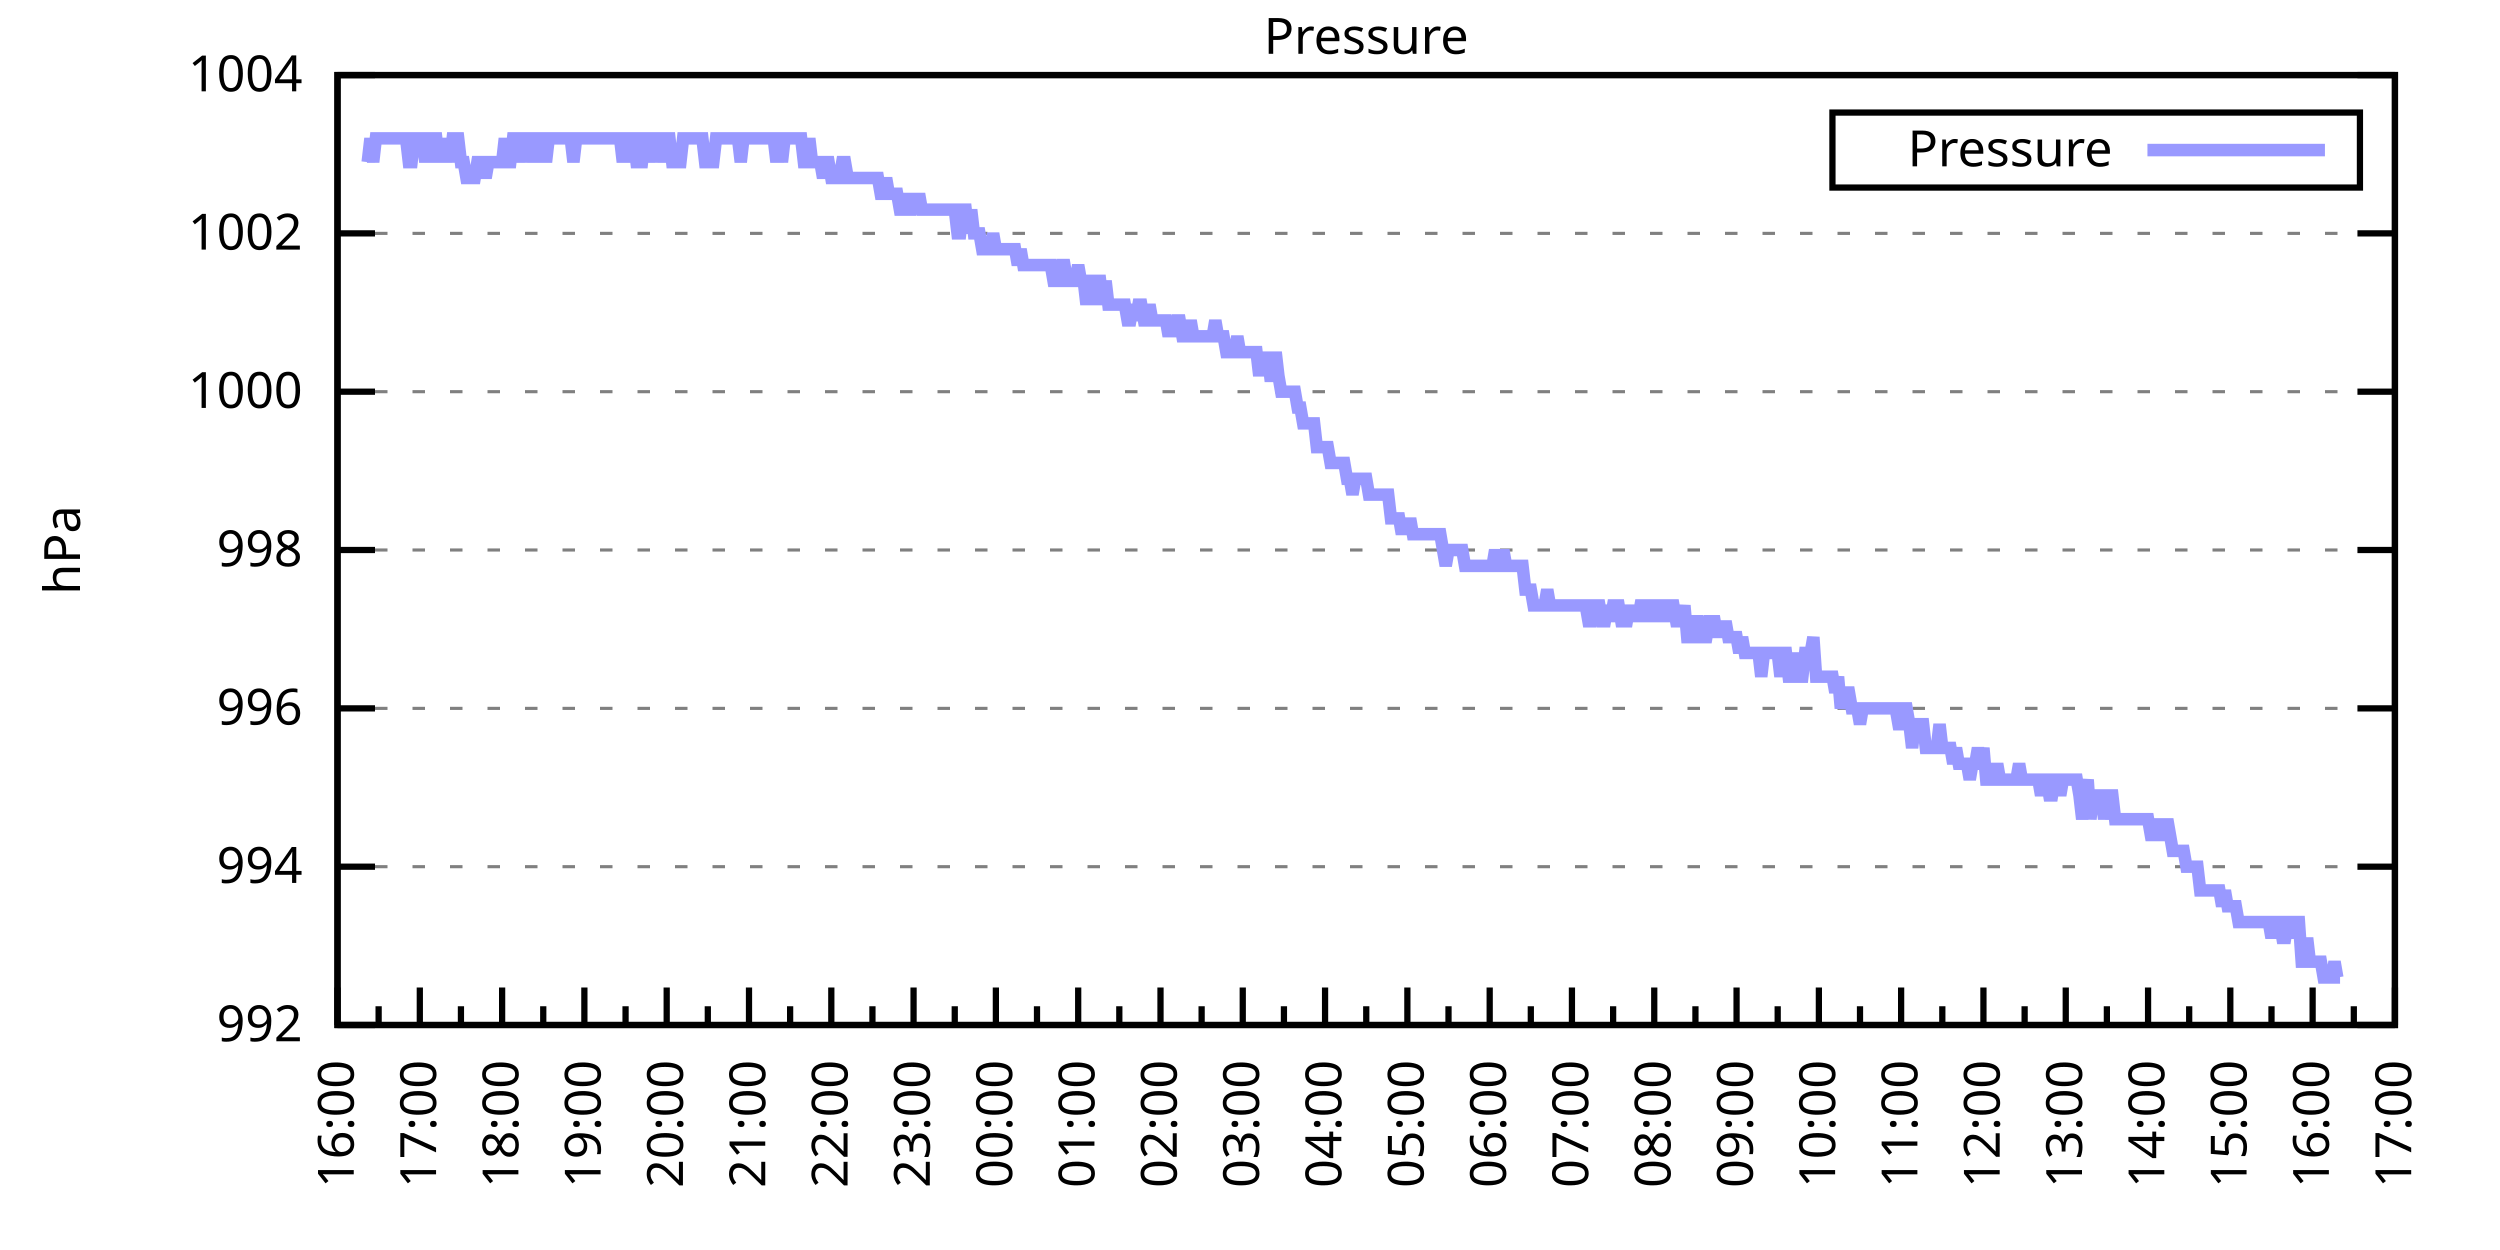
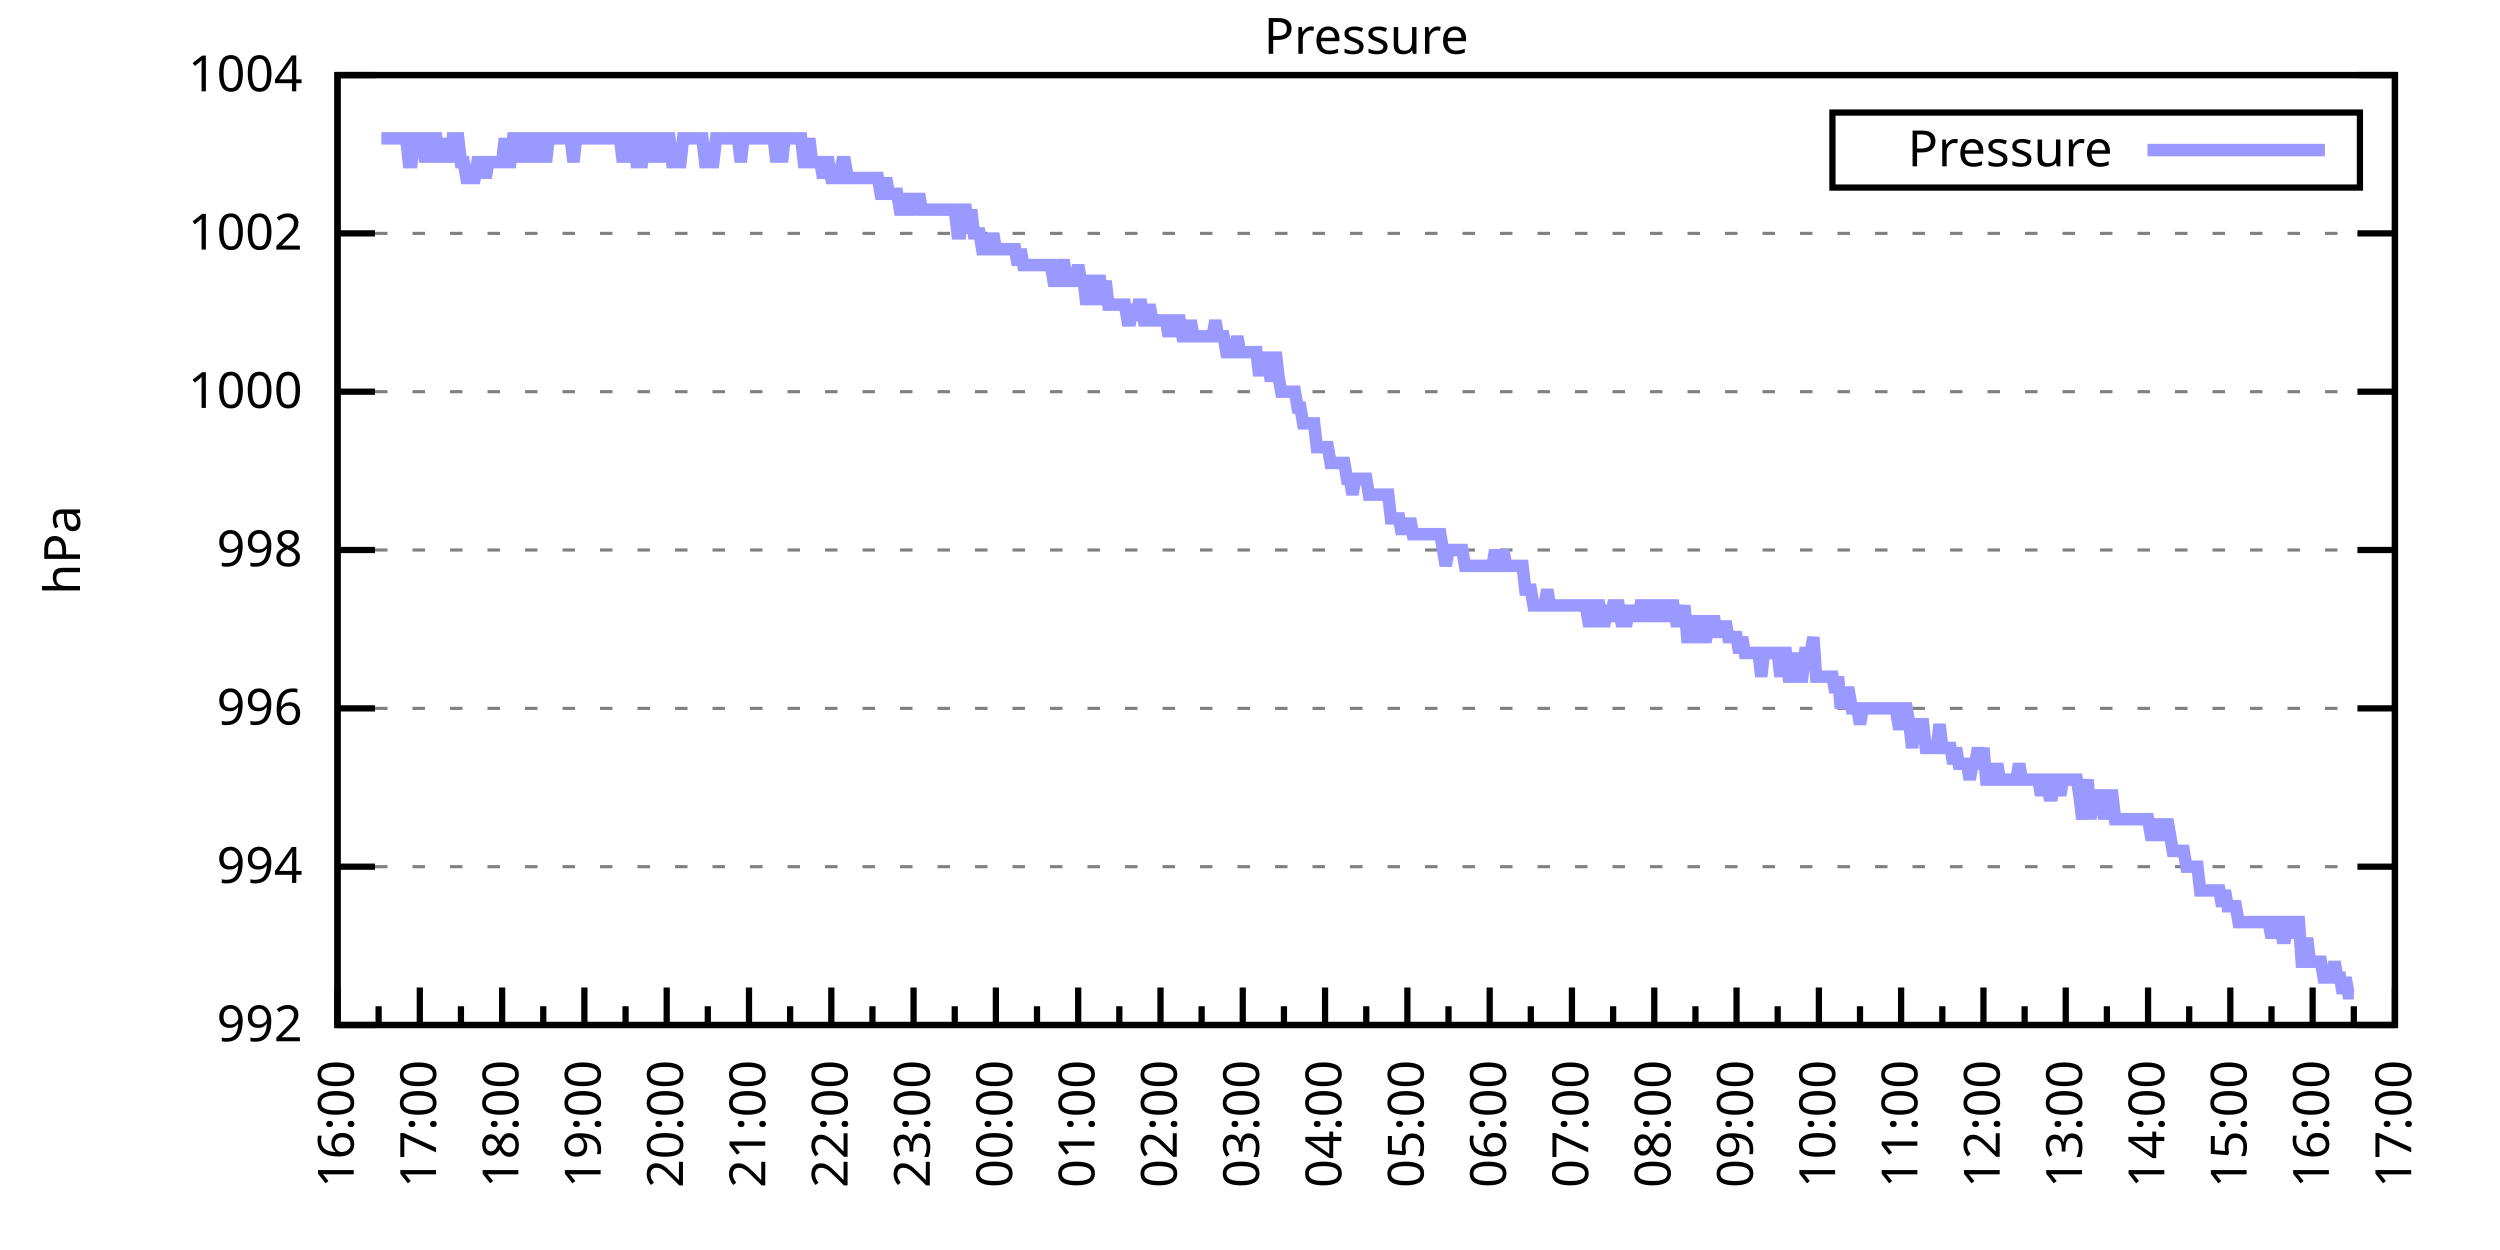
<svg xmlns="http://www.w3.org/2000/svg" xmlns:xlink="http://www.w3.org/1999/xlink" width="400" height="200" viewBox="0 0 400 200">
  <g id="gnuplot_canvas">
    <rect x="0" y="0" width="400" height="200" fill="none" />
    <defs>
      <circle id="gpDot" r="0.5" stroke-width="0.5" stroke="currentColor" />
      <path id="gpPt0" stroke-width="0.333" stroke="currentColor" d="M-1,0 h2 M0,-1 v2" />
      <path id="gpPt1" stroke-width="0.333" stroke="currentColor" d="M-1,-1 L1,1 M1,-1 L-1,1" />
      <path id="gpPt2" stroke-width="0.333" stroke="currentColor" d="M-1,0 L1,0 M0,-1 L0,1 M-1,-1 L1,1 M-1,1 L1,-1" />
      <rect id="gpPt3" stroke-width="0.333" stroke="currentColor" x="-1" y="-1" width="2" height="2" />
      <rect id="gpPt4" stroke-width="0.333" stroke="currentColor" fill="currentColor" x="-1" y="-1" width="2" height="2" />
      <circle id="gpPt5" stroke-width="0.333" stroke="currentColor" cx="0" cy="0" r="1" />
      <use xlink:href="#gpPt5" id="gpPt6" fill="currentColor" stroke="none" />
      <path id="gpPt7" stroke-width="0.333" stroke="currentColor" d="M0,-1.33 L-1.33,0.67 L1.33,0.67 z" />
      <use xlink:href="#gpPt7" id="gpPt8" fill="currentColor" stroke="none" />
      <use xlink:href="#gpPt7" id="gpPt9" stroke="currentColor" transform="rotate(180)" />
      <use xlink:href="#gpPt9" id="gpPt10" fill="currentColor" stroke="none" />
      <use xlink:href="#gpPt3" id="gpPt11" stroke="currentColor" transform="rotate(45)" />
      <use xlink:href="#gpPt11" id="gpPt12" fill="currentColor" stroke="none" />
      <path id="gpPt13" stroke-width="0.333" stroke="currentColor" d="M0,1.330 L1.265,0.411 L0.782,-1.067 L-0.782,-1.076 L-1.265,0.411 z" />
      <use xlink:href="#gpPt13" id="gpPt14" fill="currentColor" stroke="none" />
      <filter id="textbox" filterUnits="objectBoundingBox" x="0" y="0" height="1" width="1">
        <feFlood flood-color="white" flood-opacity="1" result="bgnd" />
        <feComposite in="SourceGraphic" in2="bgnd" operator="atop" />
      </filter>
      <filter id="greybox" filterUnits="objectBoundingBox" x="0" y="0" height="1" width="1">
        <feFlood flood-color="lightgrey" flood-opacity="1" result="grey" />
        <feComposite in="SourceGraphic" in2="grey" operator="atop" />
      </filter>
    </defs>
    <g fill="none" color="white" stroke="currentColor" stroke-width="1.00" stroke-linecap="butt" stroke-linejoin="miter">
</g>
    <g fill="none" color="black" stroke="currentColor" stroke-width="1.00" stroke-linecap="butt" stroke-linejoin="miter">
      <g stroke="none" shape-rendering="crispEdges">
        <polygon fill="rgb(255, 255, 255)" points="54.00,164.00 383.18,164.00 383.18,12.02 54.00,12.02 " />
      </g>
    </g>
    <g fill="none" color="black" stroke="currentColor" stroke-width="1.00" stroke-linecap="butt" stroke-linejoin="miter">
</g>
    <g fill="none" color="black" stroke="black" stroke-width="0.50" stroke-linecap="butt" stroke-linejoin="miter">
</g>
    <g fill="none" color="gray" stroke="currentColor" stroke-width="0.50" stroke-linecap="butt" stroke-linejoin="miter">
      <path stroke="gray" stroke-dasharray="2,4" class="gridline" d="M54.00,164.00 L383.19,164.00  " />
    </g>
    <g fill="none" color="gray" stroke="gray" stroke-width="1.00" stroke-linecap="butt" stroke-linejoin="miter">
</g>
    <g fill="none" color="black" stroke="currentColor" stroke-width="1.00" stroke-linecap="butt" stroke-linejoin="miter">
      <path stroke="black" d="M54.00,164.00 L60.00,164.00 M383.19,164.00 L377.19,164.00  " />
      <g transform="translate(48.40,166.60)" stroke="none" fill="black" font-family="Sans" font-size="8.00" text-anchor="end">
        <text>
          <tspan font-family="Sans"> 992</tspan>
        </text>
      </g>
    </g>
    <g fill="none" color="black" stroke="currentColor" stroke-width="1.00" stroke-linecap="butt" stroke-linejoin="miter">
</g>
    <g fill="none" color="black" stroke="black" stroke-width="0.50" stroke-linecap="butt" stroke-linejoin="miter">
</g>
    <g fill="none" color="gray" stroke="currentColor" stroke-width="0.50" stroke-linecap="butt" stroke-linejoin="miter">
      <path stroke="gray" stroke-dasharray="2,4" class="gridline" d="M54.00,138.67 L383.19,138.67  " />
    </g>
    <g fill="none" color="gray" stroke="gray" stroke-width="1.00" stroke-linecap="butt" stroke-linejoin="miter">
</g>
    <g fill="none" color="black" stroke="currentColor" stroke-width="1.00" stroke-linecap="butt" stroke-linejoin="miter">
      <path stroke="black" d="M54.00,138.67 L60.00,138.67 M383.19,138.67 L377.19,138.67  " />
      <g transform="translate(48.40,141.27)" stroke="none" fill="black" font-family="Sans" font-size="8.00" text-anchor="end">
        <text>
          <tspan font-family="Sans"> 994</tspan>
        </text>
      </g>
    </g>
    <g fill="none" color="black" stroke="currentColor" stroke-width="1.00" stroke-linecap="butt" stroke-linejoin="miter">
</g>
    <g fill="none" color="black" stroke="black" stroke-width="0.50" stroke-linecap="butt" stroke-linejoin="miter">
</g>
    <g fill="none" color="gray" stroke="currentColor" stroke-width="0.50" stroke-linecap="butt" stroke-linejoin="miter">
      <path stroke="gray" stroke-dasharray="2,4" class="gridline" d="M54.00,113.34 L383.19,113.34  " />
    </g>
    <g fill="none" color="gray" stroke="gray" stroke-width="1.00" stroke-linecap="butt" stroke-linejoin="miter">
</g>
    <g fill="none" color="black" stroke="currentColor" stroke-width="1.00" stroke-linecap="butt" stroke-linejoin="miter">
      <path stroke="black" d="M54.00,113.34 L60.00,113.34 M383.19,113.34 L377.19,113.34  " />
      <g transform="translate(48.40,115.94)" stroke="none" fill="black" font-family="Sans" font-size="8.00" text-anchor="end">
        <text>
          <tspan font-family="Sans"> 996</tspan>
        </text>
      </g>
    </g>
    <g fill="none" color="black" stroke="currentColor" stroke-width="1.00" stroke-linecap="butt" stroke-linejoin="miter">
</g>
    <g fill="none" color="black" stroke="black" stroke-width="0.50" stroke-linecap="butt" stroke-linejoin="miter">
</g>
    <g fill="none" color="gray" stroke="currentColor" stroke-width="0.50" stroke-linecap="butt" stroke-linejoin="miter">
      <path stroke="gray" stroke-dasharray="2,4" class="gridline" d="M54.00,88.00 L383.19,88.00  " />
    </g>
    <g fill="none" color="gray" stroke="gray" stroke-width="1.00" stroke-linecap="butt" stroke-linejoin="miter">
</g>
    <g fill="none" color="black" stroke="currentColor" stroke-width="1.00" stroke-linecap="butt" stroke-linejoin="miter">
      <path stroke="black" d="M54.00,88.00 L60.00,88.00 M383.19,88.00 L377.19,88.00  " />
      <g transform="translate(48.40,90.60)" stroke="none" fill="black" font-family="Sans" font-size="8.00" text-anchor="end">
        <text>
          <tspan font-family="Sans"> 998</tspan>
        </text>
      </g>
    </g>
    <g fill="none" color="black" stroke="currentColor" stroke-width="1.00" stroke-linecap="butt" stroke-linejoin="miter">
</g>
    <g fill="none" color="black" stroke="black" stroke-width="0.50" stroke-linecap="butt" stroke-linejoin="miter">
</g>
    <g fill="none" color="gray" stroke="currentColor" stroke-width="0.50" stroke-linecap="butt" stroke-linejoin="miter">
      <path stroke="gray" stroke-dasharray="2,4" class="gridline" d="M54.00,62.67 L383.19,62.67  " />
    </g>
    <g fill="none" color="gray" stroke="gray" stroke-width="1.00" stroke-linecap="butt" stroke-linejoin="miter">
</g>
    <g fill="none" color="black" stroke="currentColor" stroke-width="1.00" stroke-linecap="butt" stroke-linejoin="miter">
      <path stroke="black" d="M54.00,62.67 L60.00,62.67 M383.19,62.67 L377.19,62.67  " />
      <g transform="translate(48.40,65.27)" stroke="none" fill="black" font-family="Sans" font-size="8.00" text-anchor="end">
        <text>
          <tspan font-family="Sans"> 1000</tspan>
        </text>
      </g>
    </g>
    <g fill="none" color="black" stroke="currentColor" stroke-width="1.00" stroke-linecap="butt" stroke-linejoin="miter">
</g>
    <g fill="none" color="black" stroke="black" stroke-width="0.50" stroke-linecap="butt" stroke-linejoin="miter">
</g>
    <g fill="none" color="gray" stroke="currentColor" stroke-width="0.50" stroke-linecap="butt" stroke-linejoin="miter">
      <path stroke="gray" stroke-dasharray="2,4" class="gridline" d="M54.00,37.34 L383.19,37.34  " />
    </g>
    <g fill="none" color="gray" stroke="gray" stroke-width="1.00" stroke-linecap="butt" stroke-linejoin="miter">
</g>
    <g fill="none" color="black" stroke="currentColor" stroke-width="1.00" stroke-linecap="butt" stroke-linejoin="miter">
      <path stroke="black" d="M54.00,37.34 L60.00,37.34 M383.19,37.34 L377.19,37.34  " />
      <g transform="translate(48.40,39.94)" stroke="none" fill="black" font-family="Sans" font-size="8.00" text-anchor="end">
        <text>
          <tspan font-family="Sans"> 1002</tspan>
        </text>
      </g>
    </g>
    <g fill="none" color="black" stroke="currentColor" stroke-width="1.00" stroke-linecap="butt" stroke-linejoin="miter">
</g>
    <g fill="none" color="black" stroke="black" stroke-width="0.50" stroke-linecap="butt" stroke-linejoin="miter">
</g>
    <g fill="none" color="gray" stroke="currentColor" stroke-width="0.50" stroke-linecap="butt" stroke-linejoin="miter">
      <path stroke="gray" stroke-dasharray="2,4" class="gridline" d="M54.00,12.01 L383.19,12.01  " />
    </g>
    <g fill="none" color="gray" stroke="gray" stroke-width="1.00" stroke-linecap="butt" stroke-linejoin="miter">
</g>
    <g fill="none" color="black" stroke="currentColor" stroke-width="1.00" stroke-linecap="butt" stroke-linejoin="miter">
      <path stroke="black" d="M54.00,12.01 L60.00,12.01 M383.19,12.01 L377.19,12.01  " />
      <g transform="translate(48.40,14.61)" stroke="none" fill="black" font-family="Sans" font-size="8.00" text-anchor="end">
        <text>
          <tspan font-family="Sans"> 1004</tspan>
        </text>
      </g>
    </g>
    <g fill="none" color="black" stroke="currentColor" stroke-width="1.00" stroke-linecap="butt" stroke-linejoin="miter">
      <path stroke="black" d="M54.00,164.00 L54.00,158.00  " />
      <g transform="translate(56.60,169.60) rotate(270)" stroke="none" fill="black" font-family="Sans" font-size="8.00" text-anchor="end">
        <text>
          <tspan font-family="Sans">16:00</tspan>
        </text>
      </g>
    </g>
    <g fill="none" color="black" stroke="currentColor" stroke-width="1.00" stroke-linecap="butt" stroke-linejoin="miter">
      <path stroke="black" d="M60.58,164.00 L60.58,161.00 M67.17,164.00 L67.17,158.00  " />
      <g transform="translate(69.77,169.60) rotate(270)" stroke="none" fill="black" font-family="Sans" font-size="8.00" text-anchor="end">
        <text>
          <tspan font-family="Sans">17:00</tspan>
        </text>
      </g>
    </g>
    <g fill="none" color="black" stroke="currentColor" stroke-width="1.00" stroke-linecap="butt" stroke-linejoin="miter">
      <path stroke="black" d="M73.75,164.00 L73.75,161.00 M80.34,164.00 L80.34,158.00  " />
      <g transform="translate(82.94,169.60) rotate(270)" stroke="none" fill="black" font-family="Sans" font-size="8.00" text-anchor="end">
        <text>
          <tspan font-family="Sans">18:00</tspan>
        </text>
      </g>
    </g>
    <g fill="none" color="black" stroke="currentColor" stroke-width="1.00" stroke-linecap="butt" stroke-linejoin="miter">
      <path stroke="black" d="M86.92,164.00 L86.92,161.00 M93.50,164.00 L93.50,158.00  " />
      <g transform="translate(96.10,169.60) rotate(270)" stroke="none" fill="black" font-family="Sans" font-size="8.00" text-anchor="end">
        <text>
          <tspan font-family="Sans">19:00</tspan>
        </text>
      </g>
    </g>
    <g fill="none" color="black" stroke="currentColor" stroke-width="1.00" stroke-linecap="butt" stroke-linejoin="miter">
      <path stroke="black" d="M100.09,164.00 L100.09,161.00 M106.67,164.00 L106.67,158.00  " />
      <g transform="translate(109.27,169.60) rotate(270)" stroke="none" fill="black" font-family="Sans" font-size="8.00" text-anchor="end">
        <text>
          <tspan font-family="Sans">20:00</tspan>
        </text>
      </g>
    </g>
    <g fill="none" color="black" stroke="currentColor" stroke-width="1.00" stroke-linecap="butt" stroke-linejoin="miter">
      <path stroke="black" d="M113.25,164.00 L113.25,161.00 M119.84,164.00 L119.84,158.00  " />
      <g transform="translate(122.44,169.60) rotate(270)" stroke="none" fill="black" font-family="Sans" font-size="8.00" text-anchor="end">
        <text>
          <tspan font-family="Sans">21:00</tspan>
        </text>
      </g>
    </g>
    <g fill="none" color="black" stroke="currentColor" stroke-width="1.00" stroke-linecap="butt" stroke-linejoin="miter">
      <path stroke="black" d="M126.42,164.00 L126.42,161.00 M133.01,164.00 L133.01,158.00  " />
      <g transform="translate(135.61,169.60) rotate(270)" stroke="none" fill="black" font-family="Sans" font-size="8.00" text-anchor="end">
        <text>
          <tspan font-family="Sans">22:00</tspan>
        </text>
      </g>
    </g>
    <g fill="none" color="black" stroke="currentColor" stroke-width="1.00" stroke-linecap="butt" stroke-linejoin="miter">
      <path stroke="black" d="M139.59,164.00 L139.59,161.00 M146.17,164.00 L146.17,158.00  " />
      <g transform="translate(148.77,169.60) rotate(270)" stroke="none" fill="black" font-family="Sans" font-size="8.00" text-anchor="end">
        <text>
          <tspan font-family="Sans">23:00</tspan>
        </text>
      </g>
    </g>
    <g fill="none" color="black" stroke="currentColor" stroke-width="1.00" stroke-linecap="butt" stroke-linejoin="miter">
      <path stroke="black" d="M152.76,164.00 L152.76,161.00 M159.34,164.00 L159.34,158.00  " />
      <g transform="translate(161.94,169.60) rotate(270)" stroke="none" fill="black" font-family="Sans" font-size="8.00" text-anchor="end">
        <text>
          <tspan font-family="Sans">00:00</tspan>
        </text>
      </g>
    </g>
    <g fill="none" color="black" stroke="currentColor" stroke-width="1.00" stroke-linecap="butt" stroke-linejoin="miter">
      <path stroke="black" d="M165.92,164.00 L165.92,161.00 M172.51,164.00 L172.51,158.00  " />
      <g transform="translate(175.11,169.60) rotate(270)" stroke="none" fill="black" font-family="Sans" font-size="8.00" text-anchor="end">
        <text>
          <tspan font-family="Sans">01:00</tspan>
        </text>
      </g>
    </g>
    <g fill="none" color="black" stroke="currentColor" stroke-width="1.00" stroke-linecap="butt" stroke-linejoin="miter">
      <path stroke="black" d="M179.09,164.00 L179.09,161.00 M185.68,164.00 L185.68,158.00  " />
      <g transform="translate(188.28,169.60) rotate(270)" stroke="none" fill="black" font-family="Sans" font-size="8.00" text-anchor="end">
        <text>
          <tspan font-family="Sans">02:00</tspan>
        </text>
      </g>
    </g>
    <g fill="none" color="black" stroke="currentColor" stroke-width="1.00" stroke-linecap="butt" stroke-linejoin="miter">
      <path stroke="black" d="M192.26,164.00 L192.26,161.00 M198.84,164.00 L198.84,158.00  " />
      <g transform="translate(201.44,169.60) rotate(270)" stroke="none" fill="black" font-family="Sans" font-size="8.00" text-anchor="end">
        <text>
          <tspan font-family="Sans">03:00</tspan>
        </text>
      </g>
    </g>
    <g fill="none" color="black" stroke="currentColor" stroke-width="1.00" stroke-linecap="butt" stroke-linejoin="miter">
      <path stroke="black" d="M205.43,164.00 L205.43,161.00 M212.01,164.00 L212.01,158.00  " />
      <g transform="translate(214.61,169.60) rotate(270)" stroke="none" fill="black" font-family="Sans" font-size="8.00" text-anchor="end">
        <text>
          <tspan font-family="Sans">04:00</tspan>
        </text>
      </g>
    </g>
    <g fill="none" color="black" stroke="currentColor" stroke-width="1.00" stroke-linecap="butt" stroke-linejoin="miter">
      <path stroke="black" d="M218.60,164.00 L218.60,161.00 M225.18,164.00 L225.18,158.00  " />
      <g transform="translate(227.78,169.60) rotate(270)" stroke="none" fill="black" font-family="Sans" font-size="8.00" text-anchor="end">
        <text>
          <tspan font-family="Sans">05:00</tspan>
        </text>
      </g>
    </g>
    <g fill="none" color="black" stroke="currentColor" stroke-width="1.00" stroke-linecap="butt" stroke-linejoin="miter">
      <path stroke="black" d="M231.76,164.00 L231.76,161.00 M238.35,164.00 L238.35,158.00  " />
      <g transform="translate(240.95,169.60) rotate(270)" stroke="none" fill="black" font-family="Sans" font-size="8.00" text-anchor="end">
        <text>
          <tspan font-family="Sans">06:00</tspan>
        </text>
      </g>
    </g>
    <g fill="none" color="black" stroke="currentColor" stroke-width="1.00" stroke-linecap="butt" stroke-linejoin="miter">
      <path stroke="black" d="M244.93,164.00 L244.93,161.00 M251.51,164.00 L251.51,158.00  " />
      <g transform="translate(254.11,169.60) rotate(270)" stroke="none" fill="black" font-family="Sans" font-size="8.00" text-anchor="end">
        <text>
          <tspan font-family="Sans">07:00</tspan>
        </text>
      </g>
    </g>
    <g fill="none" color="black" stroke="currentColor" stroke-width="1.00" stroke-linecap="butt" stroke-linejoin="miter">
      <path stroke="black" d="M258.10,164.00 L258.10,161.00 M264.68,164.00 L264.68,158.00  " />
      <g transform="translate(267.28,169.60) rotate(270)" stroke="none" fill="black" font-family="Sans" font-size="8.00" text-anchor="end">
        <text>
          <tspan font-family="Sans">08:00</tspan>
        </text>
      </g>
    </g>
    <g fill="none" color="black" stroke="currentColor" stroke-width="1.00" stroke-linecap="butt" stroke-linejoin="miter">
      <path stroke="black" d="M271.27,164.00 L271.27,161.00 M277.85,164.00 L277.85,158.00  " />
      <g transform="translate(280.45,169.60) rotate(270)" stroke="none" fill="black" font-family="Sans" font-size="8.00" text-anchor="end">
        <text>
          <tspan font-family="Sans">09:00</tspan>
        </text>
      </g>
    </g>
    <g fill="none" color="black" stroke="currentColor" stroke-width="1.00" stroke-linecap="butt" stroke-linejoin="miter">
      <path stroke="black" d="M284.43,164.00 L284.43,161.00 M291.02,164.00 L291.02,158.00  " />
      <g transform="translate(293.62,169.60) rotate(270)" stroke="none" fill="black" font-family="Sans" font-size="8.00" text-anchor="end">
        <text>
          <tspan font-family="Sans">10:00</tspan>
        </text>
      </g>
    </g>
    <g fill="none" color="black" stroke="currentColor" stroke-width="1.00" stroke-linecap="butt" stroke-linejoin="miter">
      <path stroke="black" d="M297.60,164.00 L297.60,161.00 M304.18,164.00 L304.18,158.00  " />
      <g transform="translate(306.78,169.60) rotate(270)" stroke="none" fill="black" font-family="Sans" font-size="8.00" text-anchor="end">
        <text>
          <tspan font-family="Sans">11:00</tspan>
        </text>
      </g>
    </g>
    <g fill="none" color="black" stroke="currentColor" stroke-width="1.00" stroke-linecap="butt" stroke-linejoin="miter">
      <path stroke="black" d="M310.77,164.00 L310.77,161.00 M317.35,164.00 L317.35,158.00  " />
      <g transform="translate(319.95,169.60) rotate(270)" stroke="none" fill="black" font-family="Sans" font-size="8.00" text-anchor="end">
        <text>
          <tspan font-family="Sans">12:00</tspan>
        </text>
      </g>
    </g>
    <g fill="none" color="black" stroke="currentColor" stroke-width="1.00" stroke-linecap="butt" stroke-linejoin="miter">
      <path stroke="black" d="M323.94,164.00 L323.94,161.00 M330.52,164.00 L330.52,158.00  " />
      <g transform="translate(333.12,169.60) rotate(270)" stroke="none" fill="black" font-family="Sans" font-size="8.00" text-anchor="end">
        <text>
          <tspan font-family="Sans">13:00</tspan>
        </text>
      </g>
    </g>
    <g fill="none" color="black" stroke="currentColor" stroke-width="1.00" stroke-linecap="butt" stroke-linejoin="miter">
      <path stroke="black" d="M337.10,164.00 L337.10,161.00 M343.69,164.00 L343.69,158.00  " />
      <g transform="translate(346.29,169.60) rotate(270)" stroke="none" fill="black" font-family="Sans" font-size="8.00" text-anchor="end">
        <text>
          <tspan font-family="Sans">14:00</tspan>
        </text>
      </g>
    </g>
    <g fill="none" color="black" stroke="currentColor" stroke-width="1.00" stroke-linecap="butt" stroke-linejoin="miter">
      <path stroke="black" d="M350.27,164.00 L350.27,161.00 M356.85,164.00 L356.85,158.00  " />
      <g transform="translate(359.45,169.60) rotate(270)" stroke="none" fill="black" font-family="Sans" font-size="8.00" text-anchor="end">
        <text>
          <tspan font-family="Sans">15:00</tspan>
        </text>
      </g>
    </g>
    <g fill="none" color="black" stroke="currentColor" stroke-width="1.00" stroke-linecap="butt" stroke-linejoin="miter">
      <path stroke="black" d="M363.44,164.00 L363.44,161.00 M370.02,164.00 L370.02,158.00  " />
      <g transform="translate(372.62,169.60) rotate(270)" stroke="none" fill="black" font-family="Sans" font-size="8.00" text-anchor="end">
        <text>
          <tspan font-family="Sans">16:00</tspan>
        </text>
      </g>
    </g>
    <g fill="none" color="black" stroke="currentColor" stroke-width="1.00" stroke-linecap="butt" stroke-linejoin="miter">
      <path stroke="black" d="M376.61,164.00 L376.61,161.00 M383.19,164.00 L383.19,158.00  " />
      <g transform="translate(385.79,169.60) rotate(270)" stroke="none" fill="black" font-family="Sans" font-size="8.00" text-anchor="end">
        <text>
          <tspan font-family="Sans">17:00</tspan>
        </text>
      </g>
    </g>
    <g fill="none" color="black" stroke="currentColor" stroke-width="1.00" stroke-linecap="butt" stroke-linejoin="miter">
</g>
    <g fill="none" color="black" stroke="currentColor" stroke-width="1.00" stroke-linecap="butt" stroke-linejoin="miter">
      <path stroke="black" d="M54.00,12.01 L54.00,164.00 L383.19,164.00 L383.19,12.01 L54.00,12.01 Z  " />
    </g>
    <g fill="none" color="black" stroke="currentColor" stroke-width="1.00" stroke-linecap="butt" stroke-linejoin="miter">
      <g transform="translate(12.80,88.01) rotate(270)" stroke="none" fill="black" font-family="Sans" font-size="8.00" text-anchor="middle">
        <text>
          <tspan font-family="Sans">hPa</tspan>
        </text>
      </g>
    </g>
    <g fill="none" color="black" stroke="currentColor" stroke-width="1.00" stroke-linecap="butt" stroke-linejoin="miter">
</g>
    <g fill="none" color="black" stroke="currentColor" stroke-width="1.00" stroke-linecap="butt" stroke-linejoin="miter">
      <path stroke="black" d="M293.19,30.01 L293.19,18.01 L377.59,18.01 L377.59,30.01 L293.19,30.01 Z  " />
    </g>
    <g id="Pressure_plot_1">
      <g fill="none" color="white" stroke="black" stroke-width="2.00" stroke-linecap="butt" stroke-linejoin="miter">
</g>
      <g fill="none" color="black" stroke="currentColor" stroke-width="2.00" stroke-linecap="butt" stroke-linejoin="miter">
        <g transform="translate(337.99,26.61)" stroke="none" fill="black" font-family="Sans" font-size="8.00" text-anchor="end">
          <text>
            <tspan font-family="Sans">Pressure</tspan>
          </text>
        </g>
      </g>
      <g fill="none" color="black" stroke="currentColor" stroke-width="2.00" stroke-linecap="butt" stroke-linejoin="miter">
-         <path stroke="rgb(153, 153, 255)" d="M343.59,24.01 L371.99,24.01 M58.83,25.94 L59.27,22.14 L59.71,25.94 L60.14,22.14 L60.58,22.14 L61.02,22.14   L61.46,22.14 L61.90,22.14 L62.34,22.14 L62.78,22.14 L63.22,22.14 L63.66,22.14 L64.10,22.14 L64.53,22.14   L64.97,22.14 L65.41,25.94 L65.85,25.94 L66.29,22.14 L66.73,22.14 L67.17,22.14 L67.61,22.14 L68.05,25.94   L68.48,22.14 L68.92,25.94 L69.36,22.14 L69.80,22.14 L70.24,25.94 L70.68,22.14 L71.12,25.94 L71.56,22.14   L72.00,25.94 L72.43,22.14 L72.87,22.14 L73.31,22.14 L73.75,25.94 L74.19,25.94 L74.63,28.48 L75.07,28.48   L75.51,28.48 L75.95,28.48 L76.38,25.94 L76.82,25.94 L77.26,25.94 L77.70,28.48 L78.14,25.94 L78.58,25.94   L79.02,25.94 L79.46,25.94 L79.90,25.94 L80.34,25.94 L80.77,22.14 L81.21,25.94 L81.65,25.94 L82.09,22.14   L82.53,22.14 L82.97,25.94 L83.41,22.14 L83.85,22.14 L84.29,22.14 L84.72,25.94 L85.16,22.14 L85.60,22.14   L86.04,22.14 L86.48,25.94 L86.92,22.14 L87.36,25.94 L87.80,22.14 L88.24,22.14 L88.67,22.14 L89.11,22.14   L89.55,22.14 L89.99,22.14 L90.43,22.14 L90.87,22.14 L91.31,22.14 L91.75,25.94 L92.19,22.14 L92.62,22.14   L93.06,22.14 L93.50,22.14 L93.94,22.14 L94.38,22.14 L94.82,22.14 L95.26,22.14 L95.70,22.14 L96.14,22.14   L96.58,22.14 L97.01,22.14 L97.45,22.14 L97.89,22.14 L98.33,22.14 L98.77,22.14 L99.21,22.14 L99.65,25.94   L100.09,22.14 L100.53,25.94 L100.96,22.14 L101.40,22.14 L101.84,25.94 L102.28,25.94 L102.72,25.94 L103.16,22.14   L103.60,22.14 L104.04,22.14 L104.48,25.94 L104.91,22.14 L105.35,22.14 L105.79,22.14 L106.23,25.94 L106.67,22.14   L107.11,22.14 L107.55,25.94 L107.99,25.94 L108.43,25.94 L108.87,25.94 L109.30,22.14 L109.74,22.14 L110.18,22.14   L110.62,22.14 L111.06,22.14 L111.50,22.14 L111.94,22.14 L112.38,22.14 L112.82,25.94 L113.25,25.94 L113.69,25.94   L114.13,25.94 L114.57,22.14 L115.01,22.14 L115.45,22.14 L115.89,22.14 L116.33,22.14 L116.77,22.14 L117.20,22.14   L117.64,22.14 L118.08,22.14 L118.52,25.94 L118.96,22.14 L119.40,22.14 L119.84,22.14 L120.28,22.14 L120.72,22.14   L121.15,22.14 L121.59,22.14 L122.03,22.14 L122.47,22.14 L122.91,22.14 L123.35,22.14 L123.79,22.14 L124.23,25.94   L124.67,22.14 L125.11,25.94 L125.54,22.14 L125.98,22.14 L126.42,22.14 L126.86,22.14 L127.30,22.14 L127.74,22.14   L128.18,22.14 L128.62,25.94 L129.06,25.94 L129.49,22.14 L129.93,25.94 L130.37,25.94 L130.81,25.94 L131.25,25.94   L131.69,28.48 L132.13,25.94 L132.57,25.94 L133.01,28.48 L133.44,28.48 L133.88,28.48 L134.32,28.48 L134.76,25.94   L135.20,25.94 L135.64,28.48 L136.08,28.48 L136.52,28.48 L136.96,28.48 L137.39,28.48 L137.83,28.48 L138.27,28.48   L138.71,28.48 L139.15,28.48 L139.59,28.48 L140.03,28.48 L140.47,28.48 L140.91,31.01 L141.35,31.01 L141.78,28.48   L142.22,31.01 L142.66,31.01 L143.10,31.01 L143.54,31.01 L143.98,33.54 L144.42,33.54 L144.86,31.01 L145.30,33.54   L145.73,33.54 L146.17,31.01 L146.61,33.54 L147.05,31.01 L147.49,33.54 L147.93,33.54 L148.37,33.54 L148.81,33.54   L149.25,33.54 L149.68,33.54 L150.12,33.54 L150.56,33.54 L151.00,33.54 L151.44,33.54 L151.88,33.54 L152.32,33.54   L152.76,33.54 L153.20,37.34 L153.63,37.34 L154.07,33.54 L154.51,33.54 L154.95,37.34 L155.39,33.54 L155.83,37.34   L156.27,37.34 L156.71,37.34 L157.15,39.87 L157.59,39.87 L158.02,39.87 L158.46,39.87 L158.90,37.34 L159.34,39.87   L159.78,39.87 L160.22,39.87 L160.66,39.87 L161.10,39.87 L161.54,39.87 L161.97,39.87 L162.41,39.87 L162.85,42.41   L163.29,39.87 L163.73,42.41 L164.17,42.41 L164.61,42.41 L165.05,42.41 L165.49,42.41 L165.92,42.41 L166.36,42.41   L166.80,42.41 L167.24,42.41 L167.68,42.41 L168.12,42.41 L168.56,44.94 L169.00,44.94 L169.44,44.94 L169.87,42.41   L170.31,42.41 L170.75,44.94 L171.19,44.94 L171.63,44.94 L172.07,44.94 L172.51,42.41 L172.95,44.94 L173.39,44.94   L173.83,48.74 L174.26,44.94 L174.70,44.94 L175.14,48.74 L175.58,44.94 L176.02,44.94 L176.46,48.74 L176.90,44.94   L177.34,48.74 L177.78,48.74 L178.21,48.74 L178.65,48.74 L179.09,48.74 L179.53,48.74 L179.97,48.74 L180.41,51.27   L180.85,51.27 L181.29,48.74 L181.73,51.27 L182.16,48.74 L182.60,48.74 L183.04,51.27 L183.48,51.27 L183.92,48.74   L184.36,51.27 L184.80,51.27 L185.24,51.27 L185.68,51.27 L186.11,51.27 L186.55,51.27 L186.99,53.81 L187.43,51.27   L187.87,53.81 L188.31,51.27 L188.75,51.27 L189.19,53.81 L189.63,53.81 L190.07,53.81 L190.50,51.27 L190.94,53.81   L191.38,53.81 L191.82,53.81 L192.26,53.81 L192.70,53.81 L193.14,53.81 L193.58,53.81 L194.02,53.81 L194.45,51.27   L194.89,53.81 L195.33,53.81 L195.77,53.81 L196.21,56.34 L196.65,56.34 L197.09,56.34 L197.53,56.34 L197.97,53.81   L198.40,56.34 L198.84,56.34 L199.28,56.34 L199.72,56.34 L200.16,56.34 L200.60,56.34 L201.04,56.34 L201.48,60.14   L201.92,56.34 L202.35,60.14 L202.79,56.34 L203.23,60.14 L203.67,60.14 L204.11,56.34 L204.55,60.14 L204.99,62.67   L205.43,62.67 L205.87,62.67 L206.31,62.67 L206.74,62.67 L207.18,62.67 L207.62,65.21 L208.06,65.21 L208.50,67.74   L208.94,67.74 L209.38,67.74 L209.82,67.74 L210.26,67.74 L210.69,71.54 L211.13,71.54 L211.57,71.54 L212.01,71.54   L212.45,71.54 L212.89,74.07 L213.33,74.07 L213.77,74.07 L214.21,74.07 L214.64,74.07 L215.08,74.07 L215.52,76.61   L215.96,76.61 L216.40,79.14 L216.84,76.61 L217.28,76.61 L217.72,76.61 L218.16,76.61 L218.60,76.61 L219.03,79.14   L219.47,79.14 L219.91,79.14 L220.35,79.14 L220.79,79.14 L221.23,79.14 L221.67,79.14 L222.11,79.14 L222.55,82.94   L222.98,82.94 L223.42,82.94 L223.86,82.94 L224.30,85.47 L224.74,82.94 L225.18,85.47 L225.62,82.94 L226.06,85.47   L226.50,85.47 L226.93,85.47 L227.37,85.47 L227.81,85.47 L228.25,85.47 L228.69,85.47 L229.13,85.47 L229.57,85.47   L230.01,85.47 L230.45,85.47 L230.88,88.00 L231.32,90.54 L231.76,88.00 L232.20,88.00 L232.64,88.00 L233.08,88.00   L233.52,88.00 L233.96,88.00 L234.40,90.54 L234.84,90.54 L235.27,90.54 L235.71,90.54 L236.15,90.54 L236.59,90.54   L237.03,90.54 L237.47,90.54 L237.91,90.54 L238.35,90.54 L238.79,90.54 L239.22,88.00 L239.66,90.54 L240.10,90.54   L240.54,88.00 L240.98,90.54 L241.42,90.54 L241.86,90.54 L242.30,90.54 L242.74,90.54 L243.17,90.54 L243.61,90.54   L244.05,94.34 L244.49,94.34 L244.93,94.34 L245.37,96.87 L245.81,96.87 L246.25,96.87 L246.69,96.87 L247.12,96.87   L247.56,94.34 L248.00,96.87 L248.44,96.87 L248.88,96.87 L249.32,96.87 L249.76,96.87 L250.20,96.87 L250.64,96.87   L251.08,96.87 L251.51,96.87 L251.95,96.87 L252.39,96.87 L252.83,96.87 L253.27,96.87 L253.71,96.87 L254.15,99.40   L254.59,99.40 L255.03,96.87 L255.46,96.87 L255.90,96.87 L256.34,99.40 L256.78,99.40 L257.22,96.87 L257.66,99.40   L258.10,96.87 L258.54,96.87 L258.98,96.87 L259.41,99.40 L259.85,99.40 L260.29,99.40 L260.73,96.87 L261.17,99.40   L261.61,96.87 L262.05,99.40 L262.49,96.87 L262.93,96.87 L263.36,99.40 L263.80,96.87 L264.24,96.87 L264.68,96.87   L265.12,99.40 L265.56,96.87 L266.00,96.87 L266.44,99.40 L266.88,96.87 L267.32,96.87 L267.75,96.87 L268.19,99.40   L268.63,99.40 L269.07,99.40 L269.51,96.87 L269.95,101.94 L270.39,101.94 L270.83,101.94 L271.27,99.40 L271.70,99.40   L272.14,101.94 L272.58,101.94 L273.02,101.94 L273.46,99.40 L273.90,99.40 L274.34,99.40 L274.78,101.94 L275.22,99.40   L275.65,101.94 L276.09,99.40 L276.53,101.94 L276.97,101.94 L277.41,101.94 L277.85,101.94 L278.29,104.47 L278.73,101.94   L279.17,104.47 L279.60,104.47 L280.04,104.47 L280.48,104.47 L280.92,104.47 L281.36,104.47 L281.80,108.27 L282.24,104.47   L282.68,104.47 L283.12,104.47 L283.56,104.47 L283.99,104.47 L284.43,104.47 L284.87,108.27 L285.31,104.47 L285.75,104.47   L286.19,108.27 L286.63,108.27 L287.07,104.47 L287.51,108.27 L287.94,108.27 L288.38,108.27 L288.82,104.47 L289.26,104.47   L289.70,104.47 L290.14,101.94 L290.58,108.27 L291.02,108.27 L291.46,108.27 L291.89,108.27 L292.33,108.27 L292.77,108.27   L293.21,108.27 L293.65,110.80 L294.09,108.27 L294.53,113.34 L294.97,110.80 L295.41,110.80 L295.84,110.80 L296.28,113.34   L296.72,113.34 L297.16,113.34 L297.60,115.87 L298.04,113.34 L298.48,113.34 L298.92,113.34 L299.36,113.34 L299.80,113.34   L300.23,113.34 L300.67,113.34 L301.11,113.34 L301.55,113.34 L301.99,113.34 L302.43,113.34 L302.87,113.34 L303.31,113.34   L303.75,115.87 L304.18,115.87 L304.62,113.34 L305.06,113.34 L305.50,115.87 L305.94,119.67 L306.38,115.87 L306.82,115.87   L307.26,115.87 L307.70,115.87 L308.13,119.67 L308.57,119.67 L309.01,119.67 L309.45,119.67 L309.89,119.67 L310.33,115.87   L310.77,119.67 L311.21,119.67 L311.65,119.67 L312.08,119.67 L312.52,122.20 L312.96,119.67 L313.40,122.20 L313.84,122.20   L314.28,122.20 L314.72,122.20 L315.16,124.74 L315.60,122.20 L316.04,122.20 L316.47,119.67 L316.91,122.20 L317.35,119.67   L317.79,124.74 L318.23,124.74 L318.67,124.74 L319.11,124.74 L319.55,122.20 L319.99,124.74 L320.42,124.74 L320.86,124.74   L321.30,124.74 L321.74,124.74 L322.18,124.74 L322.62,124.74 L323.06,122.20 L323.50,124.74 L323.94,124.74 L324.37,124.74   L324.81,124.74 L325.25,124.74 L325.69,124.74 L326.13,124.74 L326.57,127.27 L327.01,124.74 L327.45,124.74 L327.89,127.27   L328.33,127.27 L328.76,124.74 L329.20,124.74 L329.64,127.27 L330.08,124.74 L330.52,124.74 L330.96,124.74 L331.40,124.74   L331.84,124.74 L332.28,124.74 L332.71,127.27 L333.15,131.07 L333.59,127.27 L334.03,124.74 L334.47,131.07 L334.91,127.27   L335.35,127.27 L335.79,127.27 L336.23,127.27 L336.66,131.07 L337.10,127.27 L337.54,127.27 L337.98,127.27 L338.42,131.07   L338.86,131.07 L339.30,131.07 L339.74,131.07 L340.18,131.07 L340.61,131.07 L341.05,131.07 L341.49,131.07 L341.93,131.07   L342.37,131.07 L342.81,131.07 L343.25,131.07 L343.69,131.07 L344.13,133.60 L344.57,133.60 L345.00,133.60 L345.44,131.07   L345.88,133.60 L346.32,133.60 L346.76,131.07 L347.20,133.60 L347.64,136.14 L348.08,136.14 L348.52,136.14 L348.95,136.14   L349.39,136.14 L349.83,138.67 L350.27,138.67 L350.71,138.67 L351.15,138.67 L351.59,138.67 L352.03,142.47 L352.47,142.47   L352.90,142.47 L353.34,142.47 L353.78,142.47 L354.22,142.47 L354.66,142.47 L355.10,142.47 L355.54,145.00 L355.98,142.47   L356.42,145.00 L356.85,145.00 L357.29,145.00 L357.73,145.00 L358.17,147.53 L358.61,147.53 L359.05,147.53 L359.49,147.53   L359.93,147.53 L360.37,147.53 L360.81,147.53 L361.24,147.53 L361.68,147.53 L362.12,147.53 L362.56,147.53 L363.00,147.53   L363.44,150.07 L363.88,147.53 L364.32,147.53 L364.76,147.53 L365.19,150.07 L365.63,150.07 L366.07,147.53 L366.51,147.53   L366.95,150.07 L367.39,147.53 L367.83,147.53 L368.27,153.87 L368.71,153.87 L369.14,150.07 L369.58,153.87 L370.02,153.87   L370.46,153.87 L370.90,153.87 L371.34,153.87 L371.78,156.40 L372.22,156.40 L372.66,156.40 L373.09,156.40 L373.53,153.87   L373.97,156.40 L374.41,156.40  " />
+         <path stroke="rgb(153, 153, 255)" d="M343.59,24.01 L371.99,24.01 M61.02,22.14 L61.46,22.14 L61.90,22.14 L62.34,22.14 L62.78,22.14 L63.22,22.14   L63.66,22.14 L64.10,22.14 L64.53,22.14 L64.97,22.14 L65.41,25.94 L65.85,25.94 L66.29,22.14 L66.73,22.14   L67.17,22.14 L67.61,22.14 L68.05,25.94 L68.48,22.14 L68.92,25.94 L69.36,22.14 L69.80,22.14 L70.24,25.94   L70.68,22.14 L71.12,25.94 L71.56,22.14 L72.00,25.94 L72.43,22.14 L72.87,22.14 L73.31,22.14 L73.75,25.94   L74.19,25.94 L74.63,28.48 L75.07,28.48 L75.51,28.48 L75.95,28.48 L76.38,25.94 L76.82,25.94 L77.26,25.94   L77.70,28.48 L78.14,25.94 L78.58,25.94 L79.02,25.94 L79.46,25.94 L79.90,25.94 L80.34,25.94 L80.77,22.14   L81.21,25.94 L81.65,25.94 L82.09,22.14 L82.53,22.14 L82.97,25.94 L83.41,22.14 L83.85,22.14 L84.29,22.14   L84.72,25.94 L85.16,22.14 L85.60,22.14 L86.04,22.14 L86.48,25.94 L86.92,22.14 L87.36,25.94 L87.80,22.14   L88.24,22.14 L88.67,22.14 L89.11,22.14 L89.55,22.14 L89.99,22.14 L90.43,22.14 L90.87,22.14 L91.31,22.14   L91.75,25.94 L92.19,22.14 L92.62,22.14 L93.06,22.14 L93.50,22.14 L93.94,22.14 L94.38,22.14 L94.82,22.14   L95.26,22.14 L95.70,22.14 L96.14,22.14 L96.58,22.14 L97.01,22.14 L97.45,22.14 L97.89,22.14 L98.33,22.14   L98.77,22.14 L99.21,22.14 L99.65,25.94 L100.09,22.14 L100.53,25.94 L100.96,22.14 L101.40,22.14 L101.84,25.94   L102.28,25.94 L102.72,25.94 L103.16,22.14 L103.60,22.14 L104.04,22.14 L104.48,25.94 L104.91,22.14 L105.35,22.14   L105.79,22.14 L106.23,25.94 L106.67,22.14 L107.11,22.14 L107.55,25.94 L107.99,25.94 L108.43,25.94 L108.87,25.94   L109.30,22.14 L109.74,22.14 L110.18,22.14 L110.62,22.14 L111.06,22.14 L111.50,22.14 L111.94,22.14 L112.38,22.14   L112.82,25.94 L113.25,25.94 L113.69,25.94 L114.13,25.94 L114.57,22.14 L115.01,22.14 L115.45,22.14 L115.89,22.14   L116.33,22.14 L116.77,22.14 L117.20,22.14 L117.64,22.14 L118.08,22.14 L118.52,25.94 L118.96,22.14 L119.40,22.14   L119.84,22.14 L120.28,22.14 L120.72,22.14 L121.15,22.14 L121.59,22.14 L122.03,22.14 L122.47,22.14 L122.91,22.14   L123.35,22.14 L123.79,22.14 L124.23,25.94 L124.67,22.14 L125.11,25.94 L125.54,22.14 L125.98,22.14 L126.42,22.14   L126.86,22.14 L127.30,22.14 L127.74,22.14 L128.18,22.14 L128.62,25.94 L129.06,25.94 L129.49,22.14 L129.93,25.94   L130.37,25.94 L130.81,25.94 L131.25,25.94 L131.69,28.48 L132.13,25.94 L132.57,25.94 L133.01,28.48 L133.44,28.48   L133.88,28.48 L134.32,28.48 L134.76,25.94 L135.20,25.94 L135.64,28.48 L136.08,28.48 L136.52,28.48 L136.96,28.48   L137.39,28.48 L137.83,28.48 L138.27,28.48 L138.71,28.48 L139.15,28.48 L139.59,28.48 L140.03,28.48 L140.47,28.48   L140.91,31.01 L141.35,31.01 L141.78,28.48 L142.22,31.01 L142.66,31.01 L143.10,31.01 L143.54,31.01 L143.98,33.54   L144.42,33.54 L144.86,31.01 L145.30,33.54 L145.73,33.54 L146.17,31.01 L146.61,33.54 L147.05,31.01 L147.49,33.54   L147.93,33.54 L148.37,33.54 L148.81,33.54 L149.25,33.54 L149.68,33.54 L150.12,33.54 L150.56,33.54 L151.00,33.54   L151.44,33.54 L151.88,33.54 L152.32,33.54 L152.76,33.54 L153.20,37.34 L153.63,37.34 L154.07,33.54 L154.51,33.54   L154.95,37.34 L155.39,33.54 L155.83,37.34 L156.27,37.34 L156.71,37.34 L157.15,39.87 L157.59,39.87 L158.02,39.87   L158.46,39.87 L158.90,37.34 L159.34,39.87 L159.78,39.87 L160.22,39.87 L160.66,39.87 L161.10,39.87 L161.54,39.87   L161.97,39.87 L162.41,39.87 L162.85,42.41 L163.29,39.87 L163.73,42.41 L164.17,42.41 L164.61,42.41 L165.05,42.41   L165.49,42.41 L165.92,42.41 L166.36,42.41 L166.80,42.41 L167.24,42.41 L167.68,42.41 L168.12,42.41 L168.56,44.94   L169.00,44.94 L169.44,44.94 L169.87,42.41 L170.31,42.41 L170.75,44.94 L171.19,44.94 L171.63,44.94 L172.07,44.94   L172.51,42.41 L172.95,44.94 L173.39,44.94 L173.83,48.74 L174.26,44.94 L174.70,44.94 L175.14,48.74 L175.58,44.94   L176.02,44.94 L176.46,48.74 L176.90,44.94 L177.34,48.74 L177.78,48.74 L178.21,48.74 L178.65,48.74 L179.09,48.74   L179.53,48.74 L179.97,48.74 L180.41,51.27 L180.85,51.27 L181.29,48.74 L181.73,51.27 L182.16,48.74 L182.60,48.74   L183.04,51.27 L183.48,51.27 L183.92,48.74 L184.36,51.27 L184.80,51.27 L185.24,51.27 L185.68,51.27 L186.11,51.27   L186.55,51.27 L186.99,53.81 L187.43,51.27 L187.87,53.81 L188.31,51.27 L188.75,51.27 L189.19,53.81 L189.63,53.81   L190.07,53.81 L190.50,51.27 L190.94,53.81 L191.38,53.81 L191.82,53.81 L192.26,53.81 L192.70,53.81 L193.14,53.81   L193.58,53.81 L194.02,53.81 L194.45,51.27 L194.89,53.81 L195.33,53.81 L195.77,53.81 L196.21,56.34 L196.65,56.34   L197.09,56.34 L197.53,56.34 L197.97,53.81 L198.40,56.34 L198.84,56.34 L199.28,56.34 L199.72,56.34 L200.16,56.34   L200.60,56.34 L201.04,56.34 L201.48,60.14 L201.92,56.34 L202.35,60.14 L202.79,56.34 L203.23,60.14 L203.67,60.14   L204.11,56.34 L204.55,60.14 L204.99,62.67 L205.43,62.67 L205.87,62.67 L206.31,62.67 L206.74,62.67 L207.18,62.67   L207.62,65.21 L208.06,65.21 L208.50,67.74 L208.94,67.74 L209.38,67.74 L209.82,67.74 L210.26,67.74 L210.69,71.54   L211.13,71.54 L211.57,71.54 L212.01,71.54 L212.45,71.54 L212.89,74.07 L213.33,74.07 L213.77,74.07 L214.21,74.07   L214.64,74.07 L215.08,74.07 L215.52,76.61 L215.96,76.61 L216.40,79.14 L216.84,76.61 L217.28,76.61 L217.72,76.61   L218.16,76.61 L218.60,76.61 L219.03,79.14 L219.47,79.14 L219.91,79.14 L220.35,79.14 L220.79,79.14 L221.23,79.14   L221.67,79.14 L222.11,79.14 L222.55,82.94 L222.98,82.94 L223.42,82.94 L223.86,82.94 L224.30,85.47 L224.74,82.94   L225.18,85.47 L225.62,82.94 L226.06,85.47 L226.50,85.47 L226.93,85.47 L227.37,85.47 L227.81,85.47 L228.25,85.47   L228.69,85.47 L229.13,85.47 L229.57,85.47 L230.01,85.47 L230.45,85.47 L230.88,88.00 L231.32,90.54 L231.76,88.00   L232.20,88.00 L232.64,88.00 L233.08,88.00 L233.52,88.00 L233.96,88.00 L234.40,90.54 L234.84,90.54 L235.27,90.54   L235.71,90.54 L236.15,90.54 L236.59,90.54 L237.03,90.54 L237.47,90.54 L237.91,90.54 L238.35,90.54 L238.79,90.54   L239.22,88.00 L239.66,90.54 L240.10,90.54 L240.54,88.00 L240.98,90.54 L241.42,90.54 L241.86,90.54 L242.30,90.54   L242.74,90.54 L243.17,90.54 L243.61,90.54 L244.05,94.34 L244.49,94.34 L244.93,94.34 L245.37,96.87 L245.81,96.87   L246.25,96.87 L246.69,96.87 L247.12,96.87 L247.56,94.34 L248.00,96.87 L248.44,96.87 L248.88,96.87 L249.32,96.87   L249.76,96.87 L250.20,96.87 L250.64,96.87 L251.08,96.87 L251.51,96.87 L251.95,96.87 L252.39,96.87 L252.83,96.87   L253.27,96.87 L253.71,96.87 L254.15,99.40 L254.59,99.40 L255.03,96.87 L255.46,96.87 L255.90,96.87 L256.34,99.40   L256.78,99.40 L257.22,96.87 L257.66,99.40 L258.10,96.87 L258.54,96.87 L258.98,96.87 L259.41,99.40 L259.85,99.40   L260.29,99.40 L260.73,96.87 L261.17,99.40 L261.61,96.87 L262.05,99.40 L262.49,96.87 L262.93,96.87 L263.36,99.40   L263.80,96.87 L264.24,96.87 L264.68,96.87 L265.12,99.40 L265.56,96.87 L266.00,96.87 L266.44,99.40 L266.88,96.87   L267.32,96.87 L267.75,96.87 L268.19,99.40 L268.63,99.40 L269.07,99.40 L269.51,96.87 L269.95,101.94 L270.39,101.94   L270.83,101.94 L271.27,99.40 L271.70,99.40 L272.14,101.94 L272.58,101.94 L273.02,101.94 L273.46,99.40 L273.90,99.40   L274.34,99.40 L274.78,101.94 L275.22,99.40 L275.65,101.94 L276.09,99.40 L276.53,101.94 L276.97,101.94 L277.41,101.94   L277.85,101.94 L278.29,104.47 L278.73,101.94 L279.17,104.47 L279.60,104.47 L280.04,104.47 L280.48,104.47 L280.92,104.47   L281.36,104.47 L281.80,108.27 L282.24,104.47 L282.68,104.47 L283.12,104.47 L283.56,104.47 L283.99,104.47 L284.43,104.47   L284.87,108.27 L285.31,104.47 L285.75,104.47 L286.19,108.27 L286.63,108.27 L287.07,104.47 L287.51,108.27 L287.94,108.27   L288.38,108.27 L288.82,104.47 L289.26,104.47 L289.70,104.47 L290.14,101.94 L290.58,108.27 L291.02,108.27 L291.46,108.27   L291.89,108.27 L292.33,108.27 L292.77,108.27 L293.21,108.27 L293.65,110.80 L294.09,108.27 L294.53,113.34 L294.97,110.80   L295.41,110.80 L295.84,110.80 L296.28,113.34 L296.72,113.34 L297.16,113.34 L297.60,115.87 L298.04,113.34 L298.48,113.34   L298.92,113.34 L299.36,113.34 L299.80,113.34 L300.23,113.34 L300.67,113.34 L301.11,113.34 L301.55,113.34 L301.99,113.34   L302.43,113.34 L302.87,113.34 L303.31,113.34 L303.75,115.87 L304.18,115.87 L304.62,113.34 L305.06,113.34 L305.50,115.87   L305.94,119.67 L306.38,115.87 L306.82,115.87 L307.26,115.87 L307.70,115.87 L308.13,119.67 L308.57,119.67 L309.01,119.67   L309.45,119.67 L309.89,119.67 L310.33,115.87 L310.77,119.67 L311.21,119.67 L311.65,119.67 L312.08,119.67 L312.52,122.20   L312.96,119.67 L313.40,122.20 L313.84,122.20 L314.28,122.20 L314.72,122.20 L315.16,124.74 L315.60,122.20 L316.04,122.20   L316.47,119.67 L316.91,122.20 L317.35,119.67 L317.79,124.74 L318.23,124.74 L318.67,124.74 L319.11,124.74 L319.55,122.20   L319.99,124.74 L320.42,124.74 L320.86,124.74 L321.30,124.74 L321.74,124.74 L322.18,124.74 L322.62,124.74 L323.06,122.20   L323.50,124.74 L323.94,124.74 L324.37,124.74 L324.81,124.74 L325.25,124.74 L325.69,124.74 L326.13,124.74 L326.57,127.27   L327.01,124.74 L327.45,124.74 L327.89,127.27 L328.33,127.27 L328.76,124.74 L329.20,124.74 L329.64,127.27 L330.08,124.74   L330.52,124.74 L330.96,124.74 L331.40,124.74 L331.84,124.74 L332.28,124.74 L332.71,127.27 L333.15,131.07 L333.59,127.27   L334.03,124.74 L334.47,131.07 L334.91,127.27 L335.35,127.27 L335.79,127.27 L336.23,127.27 L336.66,131.07 L337.10,127.27   L337.54,127.27 L337.98,127.27 L338.42,131.07 L338.86,131.07 L339.30,131.07 L339.74,131.07 L340.18,131.07 L340.61,131.07   L341.05,131.07 L341.49,131.07 L341.93,131.07 L342.37,131.07 L342.81,131.07 L343.25,131.07 L343.69,131.07 L344.13,133.60   L344.57,133.60 L345.00,133.60 L345.44,131.07 L345.88,133.60 L346.32,133.60 L346.76,131.07 L347.20,133.60 L347.64,136.14   L348.08,136.14 L348.52,136.14 L348.95,136.14 L349.39,136.14 L349.83,138.67 L350.27,138.67 L350.71,138.67 L351.15,138.67   L351.59,138.67 L352.03,142.47 L352.47,142.47 L352.90,142.47 L353.34,142.47 L353.78,142.47 L354.22,142.47 L354.66,142.47   L355.10,142.47 L355.54,145.00 L355.98,142.47 L356.42,145.00 L356.85,145.00 L357.29,145.00 L357.73,145.00 L358.17,147.53   L358.61,147.53 L359.05,147.53 L359.49,147.53 L359.93,147.53 L360.37,147.53 L360.81,147.53 L361.24,147.53 L361.68,147.53   L362.12,147.53 L362.56,147.53 L363.00,147.53 L363.44,150.07 L363.88,147.53 L364.32,147.53 L364.76,147.53 L365.19,150.07   L365.63,150.07 L366.07,147.53 L366.51,147.53 L366.95,150.07 L367.39,147.53 L367.83,147.53 L368.27,153.87 L368.71,153.87   L369.14,150.07 L369.58,153.87 L370.02,153.87 L370.46,153.87 L370.90,153.87 L371.34,153.87 L371.78,156.40 L372.22,156.40   L372.66,156.40 L373.09,156.40 L373.53,153.87 L373.97,156.40 L374.41,156.40 L374.85,158.93 L375.29,156.40 L375.73,158.93   L376.17,158.93 L376.61,158.93  " />
      </g>
    </g>
    <g fill="none" color="black" stroke="currentColor" stroke-width="2.00" stroke-linecap="butt" stroke-linejoin="miter">
</g>
    <g fill="none" color="black" stroke="black" stroke-width="1.00" stroke-linecap="butt" stroke-linejoin="miter">
</g>
    <g fill="none" color="black" stroke="currentColor" stroke-width="1.00" stroke-linecap="butt" stroke-linejoin="miter">
      <path stroke="black" d="M54.00,12.01 L54.00,164.00 L383.19,164.00 L383.19,12.01 L54.00,12.01 Z  " />
    </g>
    <g fill="none" color="black" stroke="currentColor" stroke-width="1.00" stroke-linecap="butt" stroke-linejoin="miter">
      <g transform="translate(218.59,8.61)" stroke="none" fill="black" font-family="Sans" font-size="8.00" text-anchor="middle">
        <text>
          <tspan font-family="Sans">Pressure</tspan>
        </text>
      </g>
    </g>
    <g fill="none" color="black" stroke="currentColor" stroke-width="1.00" stroke-linecap="butt" stroke-linejoin="miter">
</g>
  </g>
</svg>
